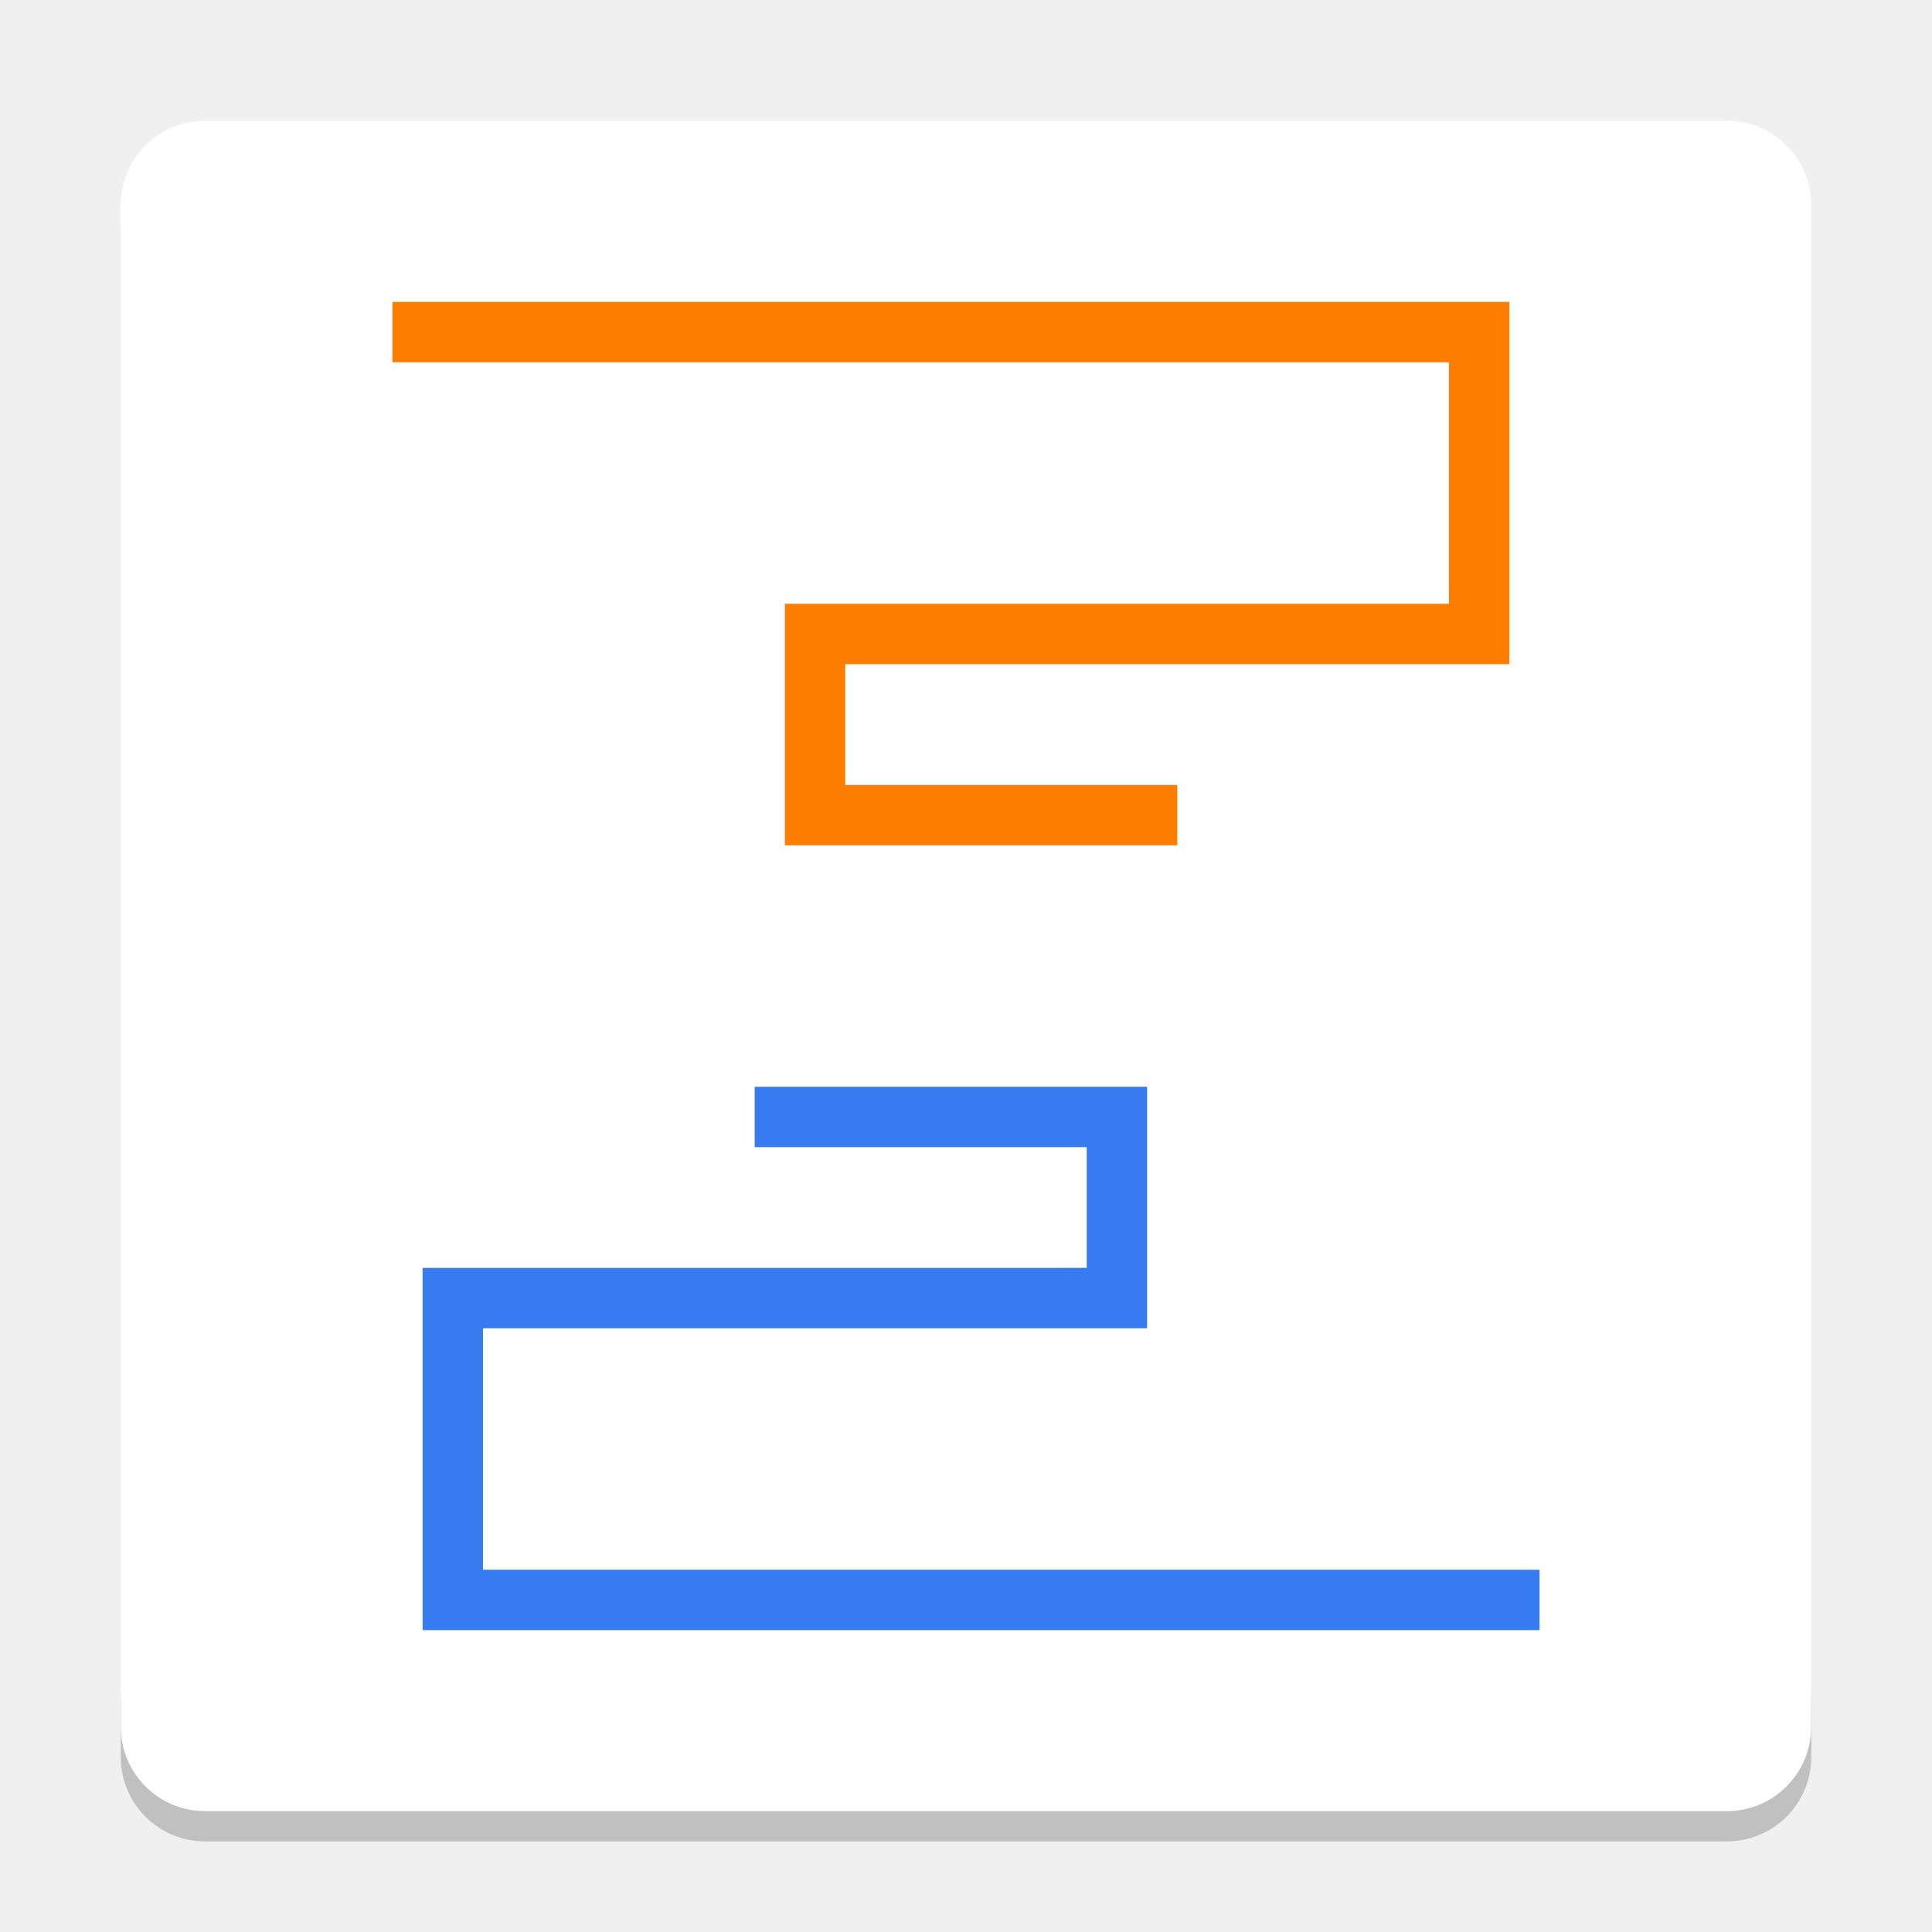
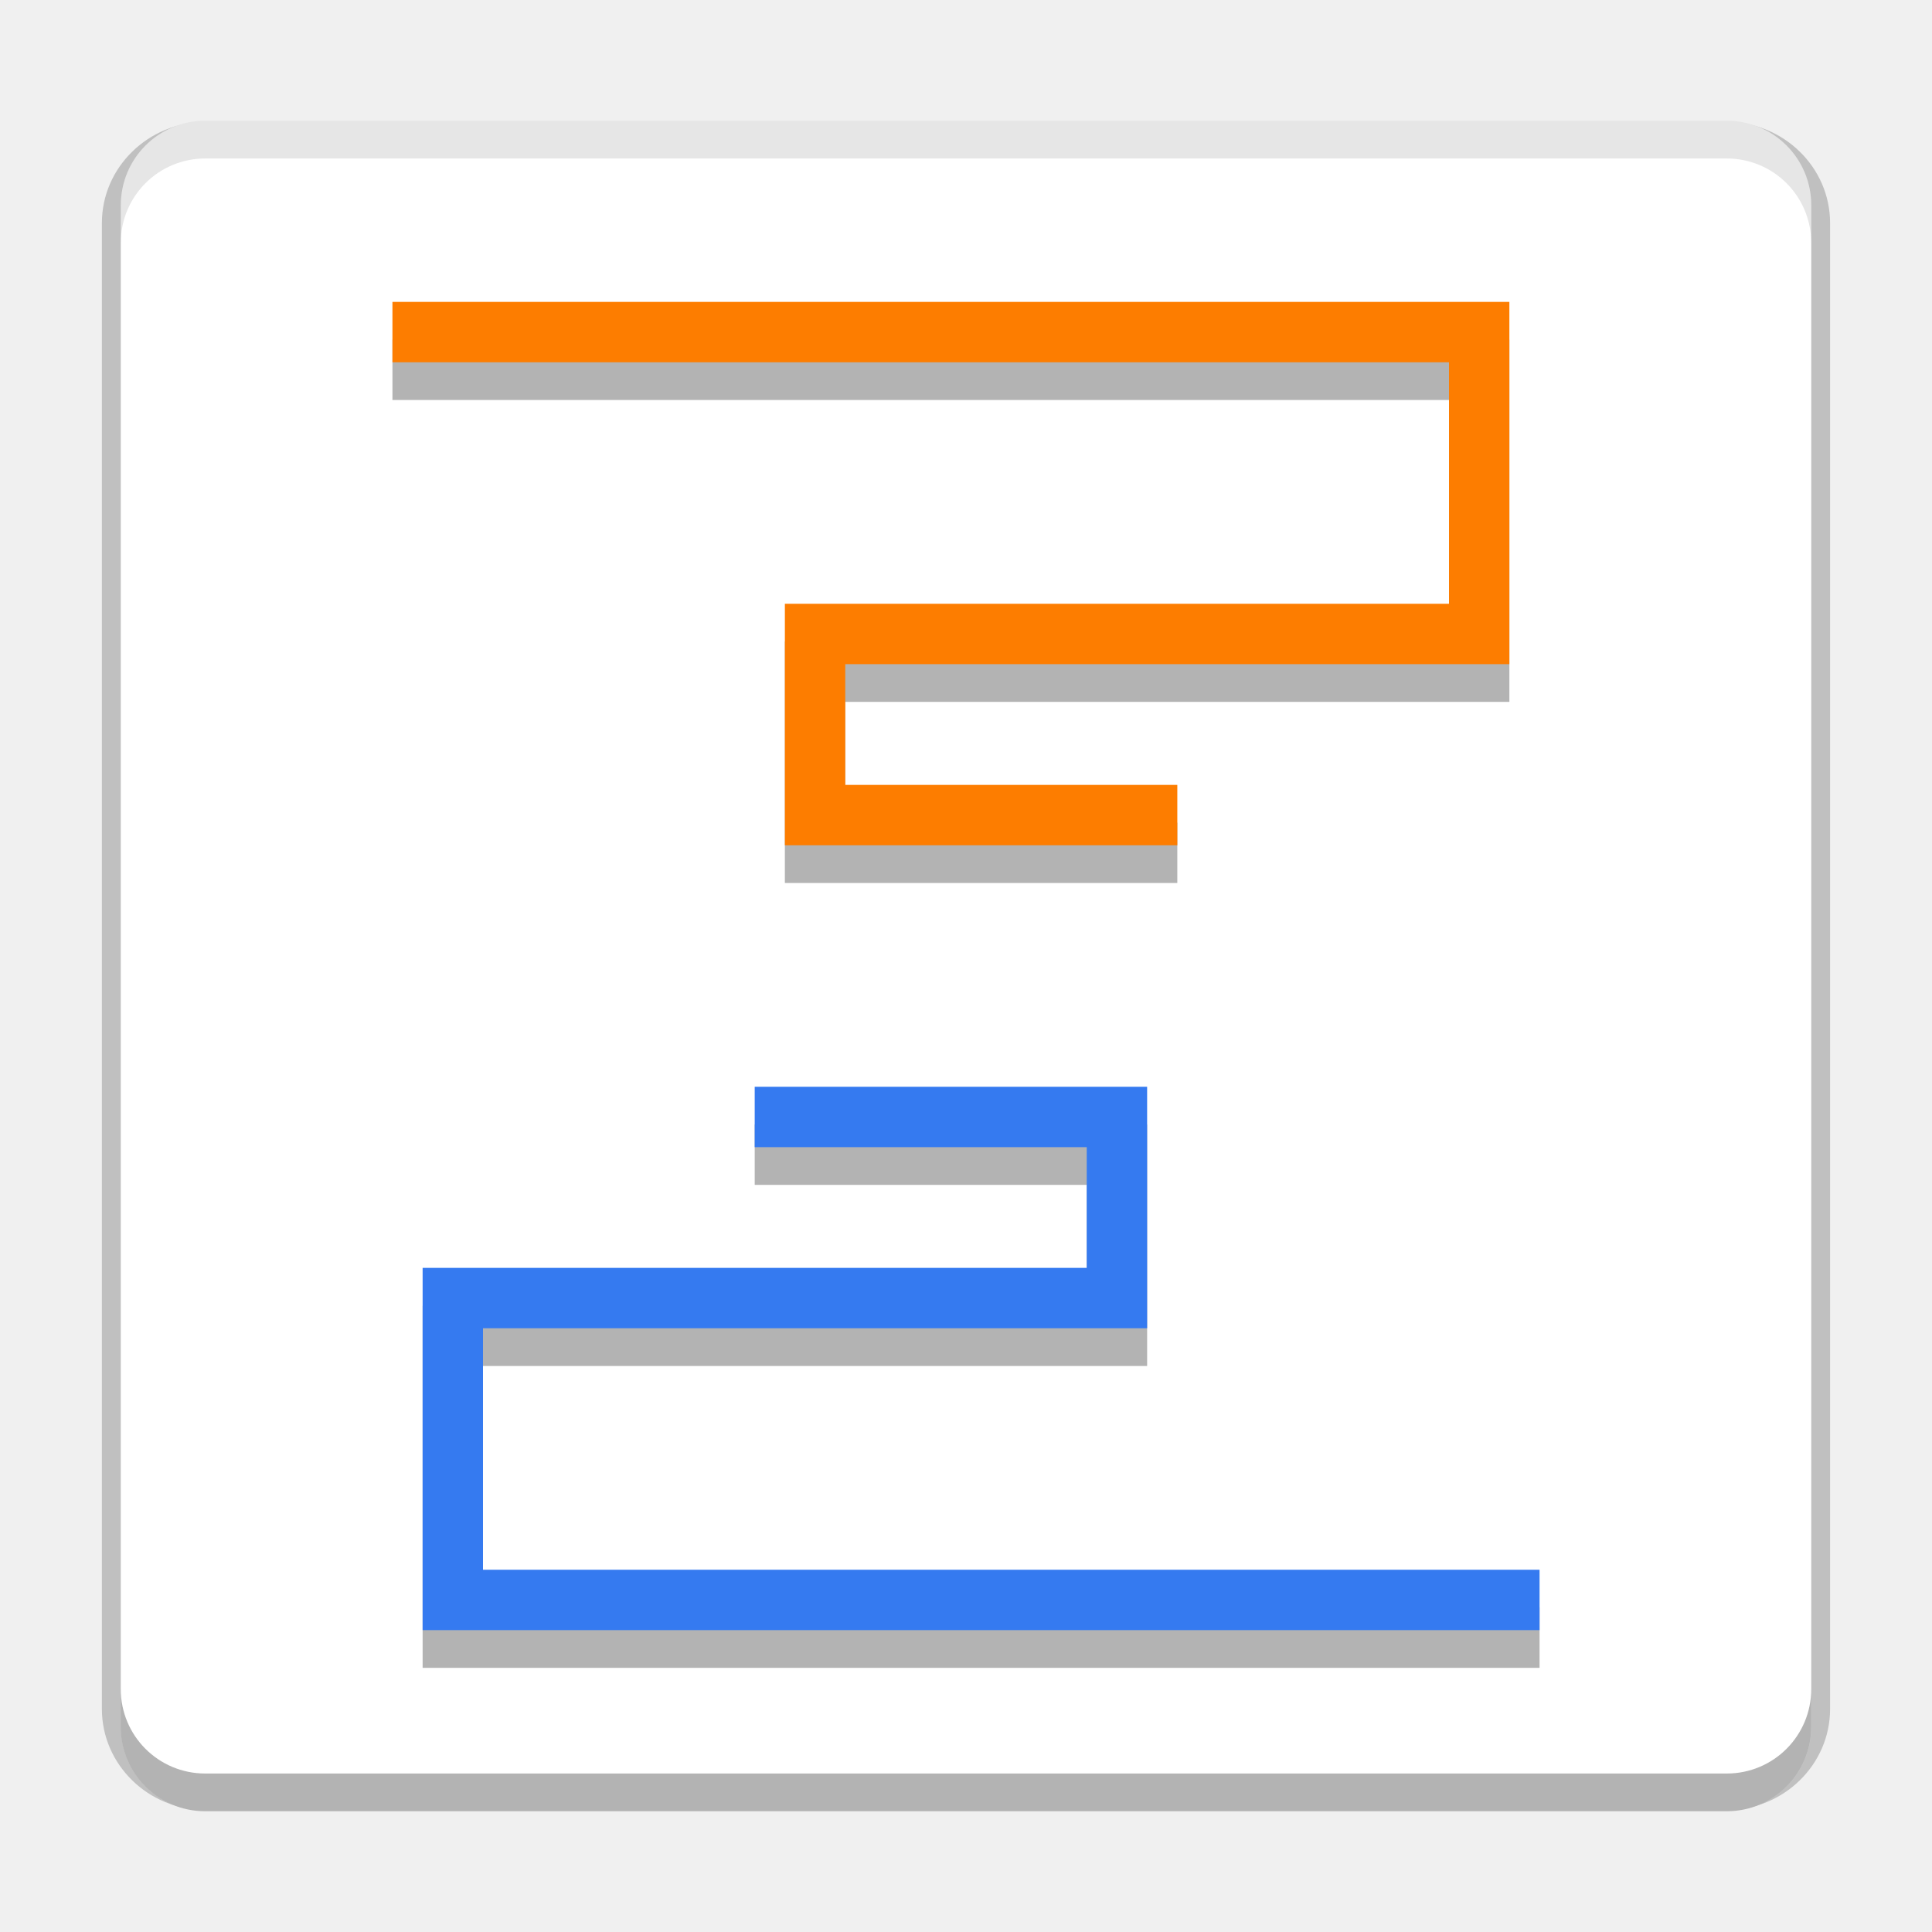
- <svg xmlns="http://www.w3.org/2000/svg" xmlns:xlink="http://www.w3.org/1999/xlink" width="512" height="512" version="1.1" viewBox="0 0 384 384">
+ <svg xmlns="http://www.w3.org/2000/svg" width="512" height="512" version="1.1" viewBox="0 0 384 384">
  <defs>
-     <filter id="alpha" width="100%" height="100%" x="0%" y="0%" filterUnits="objectBoundingBox">
-       <feColorMatrix in="SourceGraphic" type="matrix" values="0 0 0 0 1 0 0 0 0 1 0 0 0 0 1 0 0 0 1 0" />
-     </filter>
-     <mask id="mask0">
-       <g filter="url(#alpha)">
-         <rect width="384" height="384" x="0" y="0" style="fill:rgb(0%,0%,0%);fill-opacity:0.2" />
-       </g>
-     </mask>
-     <clipPath id="clip1">
-       <rect width="384" height="384" x="0" y="0" />
+     <clipPath>
+       <rect width="384" height="384" />
    </clipPath>
-     <g id="surface5" clip-path="url(#clip1)">
-       <path style="fill:rgb(0%,0%,0%)" d="M 24 337.199 L 24 349.199 C 24 358.5 31.496 366 40.805 366 L 343.199 366 C 352.5 366 360 358.5 360 349.199 L 360 337.199 C 360 346.5 352.5 354 343.199 354 L 40.805 354 C 31.504 354 24.004 346.5 24.004 337.199 Z M 24 337.199" />
-     </g>
-     <mask id="mask1">
-       <g filter="url(#alpha)">
-         <rect width="384" height="384" x="0" y="0" style="fill:rgb(0%,0%,0%);fill-opacity:0.2" />
-       </g>
-     </mask>
-     <clipPath id="clip2">
-       <rect width="384" height="384" x="0" y="0" />
+     <clipPath>
+       <rect width="384" height="384" />
    </clipPath>
-     <g id="surface8" clip-path="url(#clip2)">
-       <path style="fill:rgb(0%,0%,0%)" d="M 24 334.801 L 24 343.199 C 24 352.512 31.492 360 40.801 360 L 343.195 360 C 352.504 360 359.996 352.508 359.996 343.199 L 359.996 334.801 C 359.996 344.109 352.504 351.602 343.195 351.602 L 40.801 351.602 C 31.492 351.602 24 344.113 24 334.801 Z M 24 334.801" />
-     </g>
-     <mask id="mask2">
-       <g filter="url(#alpha)">
-         <rect width="384" height="384" x="0" y="0" style="fill:rgb(0%,0%,0%);fill-opacity:0.2" />
-       </g>
-     </mask>
-     <clipPath id="clip3">
-       <rect width="384" height="384" x="0" y="0" />
+     <clipPath>
+       <rect width="384" height="384" />
    </clipPath>
-     <g id="surface11" clip-path="url(#clip3)">
-       <path style="fill:rgb(100.000%,100.000%,100.000%)" d="M 40.805 24 C 31.496 24 24 31.496 24 40.805 L 24 46.816 C 24 37.508 31.496 30.012 40.805 30.012 L 343.195 30.012 C 352.496 30.012 360 37.508 360 46.816 L 360 40.805 C 360 31.496 352.496 24 343.195 24 Z M 40.805 24" />
-     </g>
  </defs>
-   <g>
-     <use mask="url(#mask0)" xlink:href="#surface5" />
-     <use mask="url(#mask1)" xlink:href="#surface8" />
-     <path style="fill:rgb(100.000%,100.000%,100.000%)" d="M 359.996 343.199 L 359.996 40.805 C 359.996 31.496 352.508 24.004 343.195 24.004 L 40.801 24.004 C 31.492 24.004 24 31.496 24 40.805 L 24 343.199 C 24 352.512 31.492 360 40.801 360 L 343.195 360 C 352.504 360 359.996 352.508 359.996 343.199 Z M 359.996 343.199" />
-     <path style="fill:none;stroke-width:2;stroke:rgb(21.176%,48.235%,94.117%)" d="M 50.999 53 L 15 53 L 15 43 L 36.999 43 L 36.999 37.001 L 25 37.001" transform="matrix(6,0,0,6,0,0)" />
-     <path style="fill:none;stroke-width:2;stroke:rgb(99.215%,49.019%,0%)" d="M 13 11.001 L 48.999 11.001 L 48.999 21.001 L 26.999 21.001 L 26.999 27.001 L 38.999 27.001" transform="matrix(6,0,0,6,0,0)" />
-     <use mask="url(#mask2)" xlink:href="#surface11" />
+   <path d="m40.803 24.248c-11.321 0-20.551 9.015-20.551 20.073v295.36c0 11.06 9.231 20.073 20.551 20.073h302.39c11.321 0 20.551-9.015 20.551-20.073v-295.36c0-11.056-9.227-20.073-20.551-20.073z" color="#000000" color-rendering="auto" dominant-baseline="auto" image-rendering="auto" opacity=".2" shape-rendering="auto" solid-color="#000000" style="font-feature-settings:normal;font-variant-alternates:normal;font-variant-caps:normal;font-variant-ligatures:normal;font-variant-numeric:normal;font-variant-position:normal;isolation:auto;mix-blend-mode:normal;shape-padding:0;text-decoration-color:#000000;text-decoration-line:none;text-decoration-style:solid;text-indent:0;text-orientation:mixed;text-transform:none;white-space:normal" />
+   <path d="m360 343.2v-302.39c0-9.309-7.488-16.801-16.801-16.801h-302.39c-9.309 0-16.801 7.492-16.801 16.801v302.39c0 9.312 7.492 16.801 16.801 16.801h302.39c9.309 0 16.801-7.492 16.801-16.801z" fill="#fff" />
+   <g fill="none" stroke-width="12">
+     <path d="m306 325.5h-216v-60h132v-35.996h-71.996" opacity=".3" stroke="#000" />
+     <path d="m306 318h-216v-60h132v-35.996h-71.996" stroke="#357af0" />
+     <path d="m78 73.504h216v60h-132v36h72" opacity=".3" stroke="#000" />
+     <path d="m78 66.004h216v60h-132v36h72" stroke="#fd7d00" />
  </g>
+   <path transform="scale(.75)" d="m32.002 447.6v10c0 12.417 9.991 22.402 22.402 22.402h403.19c12.411 0 22.402-9.991 22.402-22.402v-10c1e-5 12.411-9.991 22.402-22.402 22.402h-403.19c-12.411 0-22.402-9.986-22.402-22.402z" opacity=".3" stroke-width="1.333" />
+   <path transform="scale(.75)" d="m54.404 32.002c-12.411 0-22.402 9.991-22.402 22.402v10c0-12.411 9.991-22.402 22.402-22.402h403.19c12.417 0 22.402 9.991 22.402 22.402v-10c0-12.411-9.986-22.402-22.402-22.402h-403.19z" opacity=".1" stroke-width="1.333" />
</svg>
